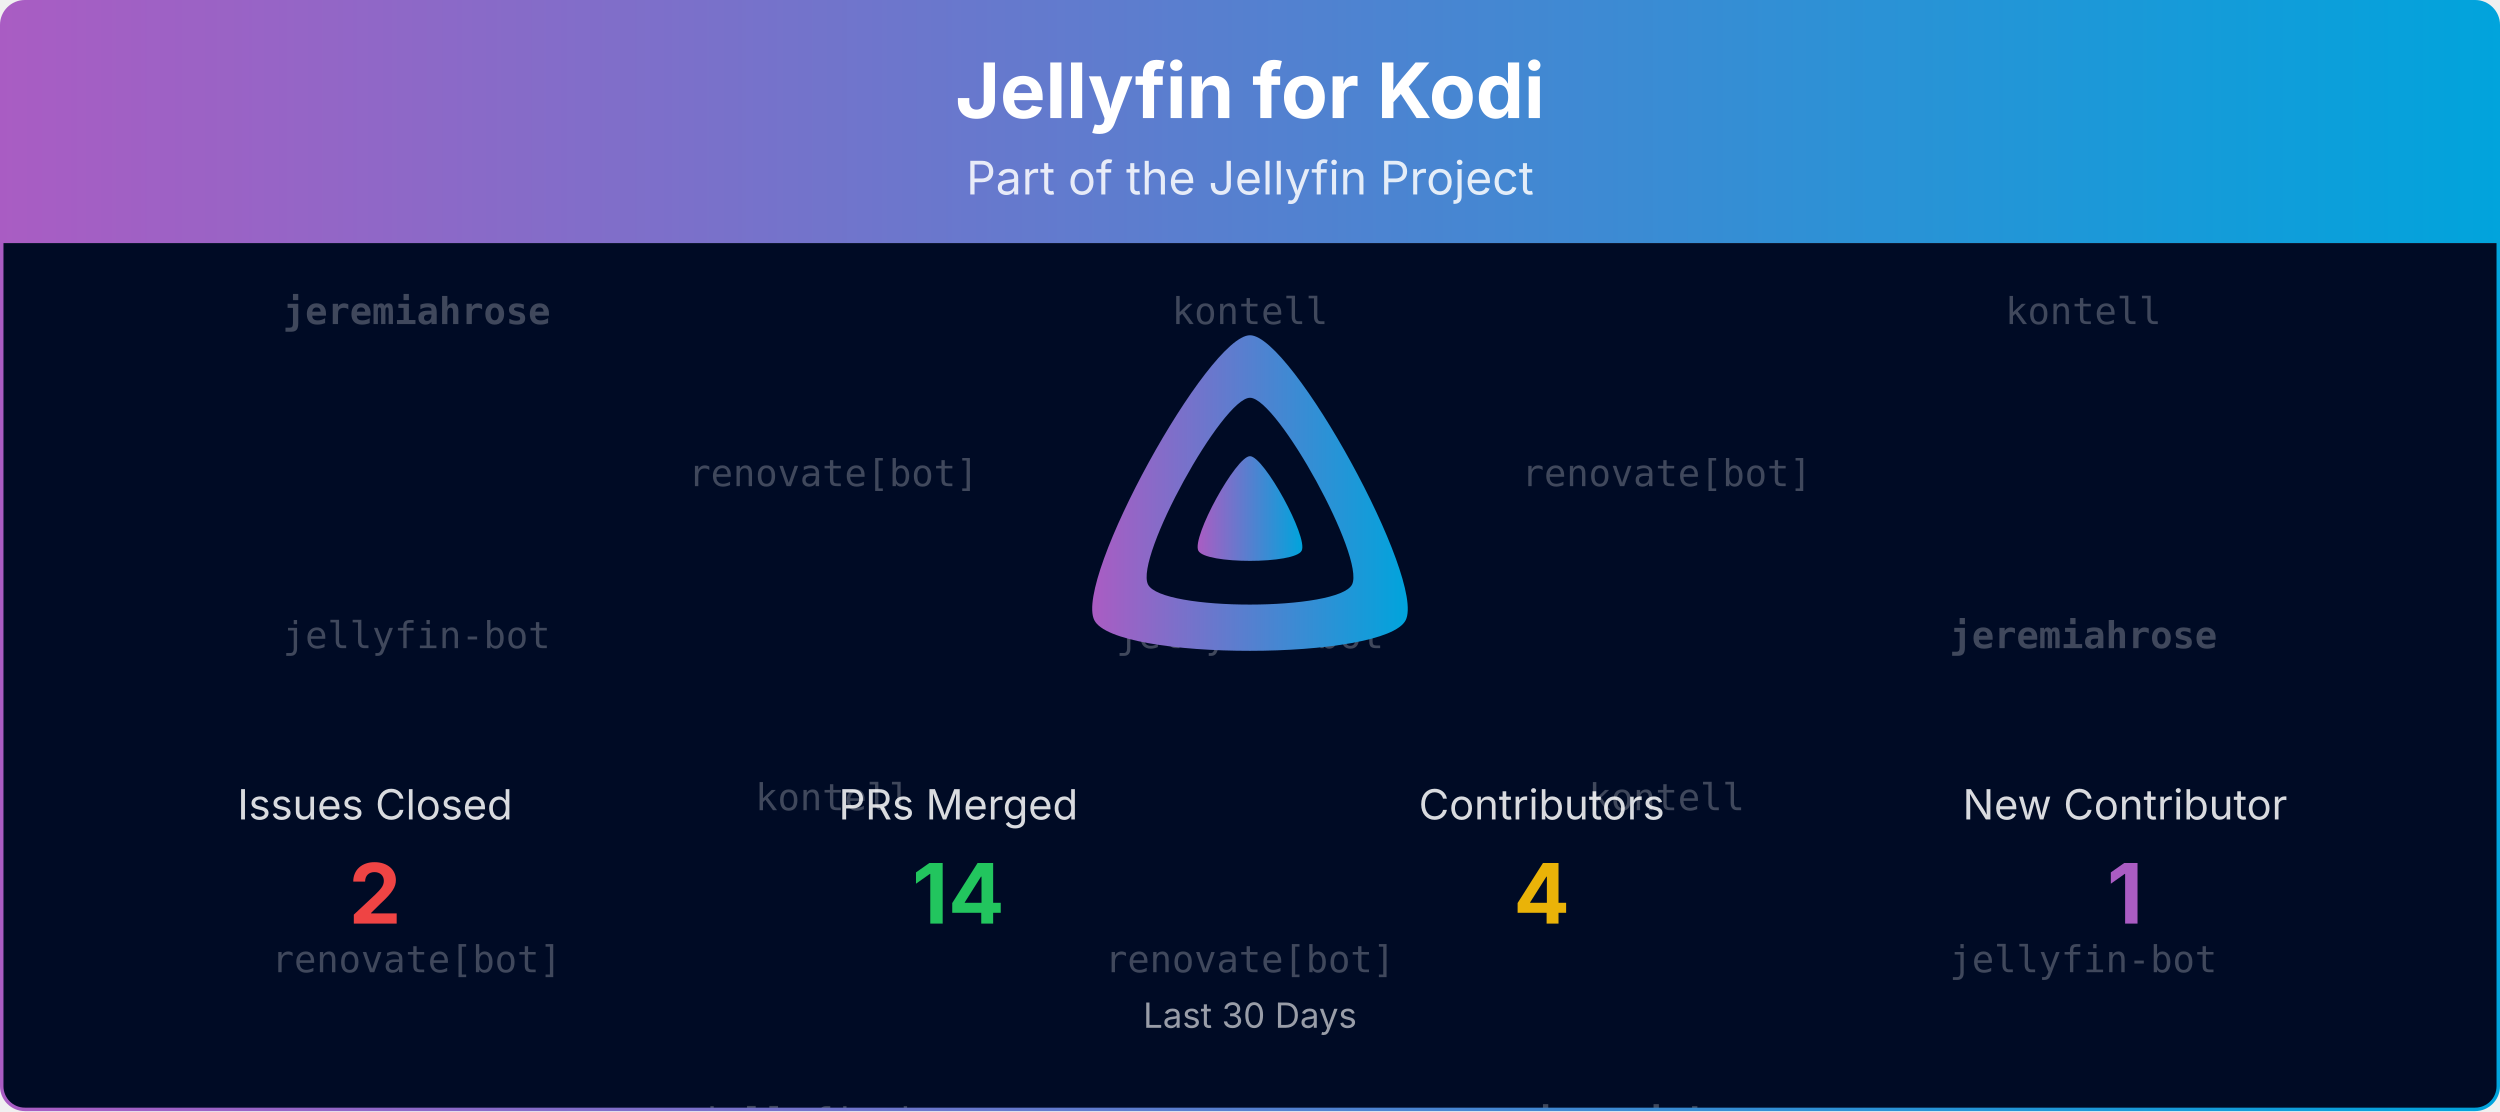
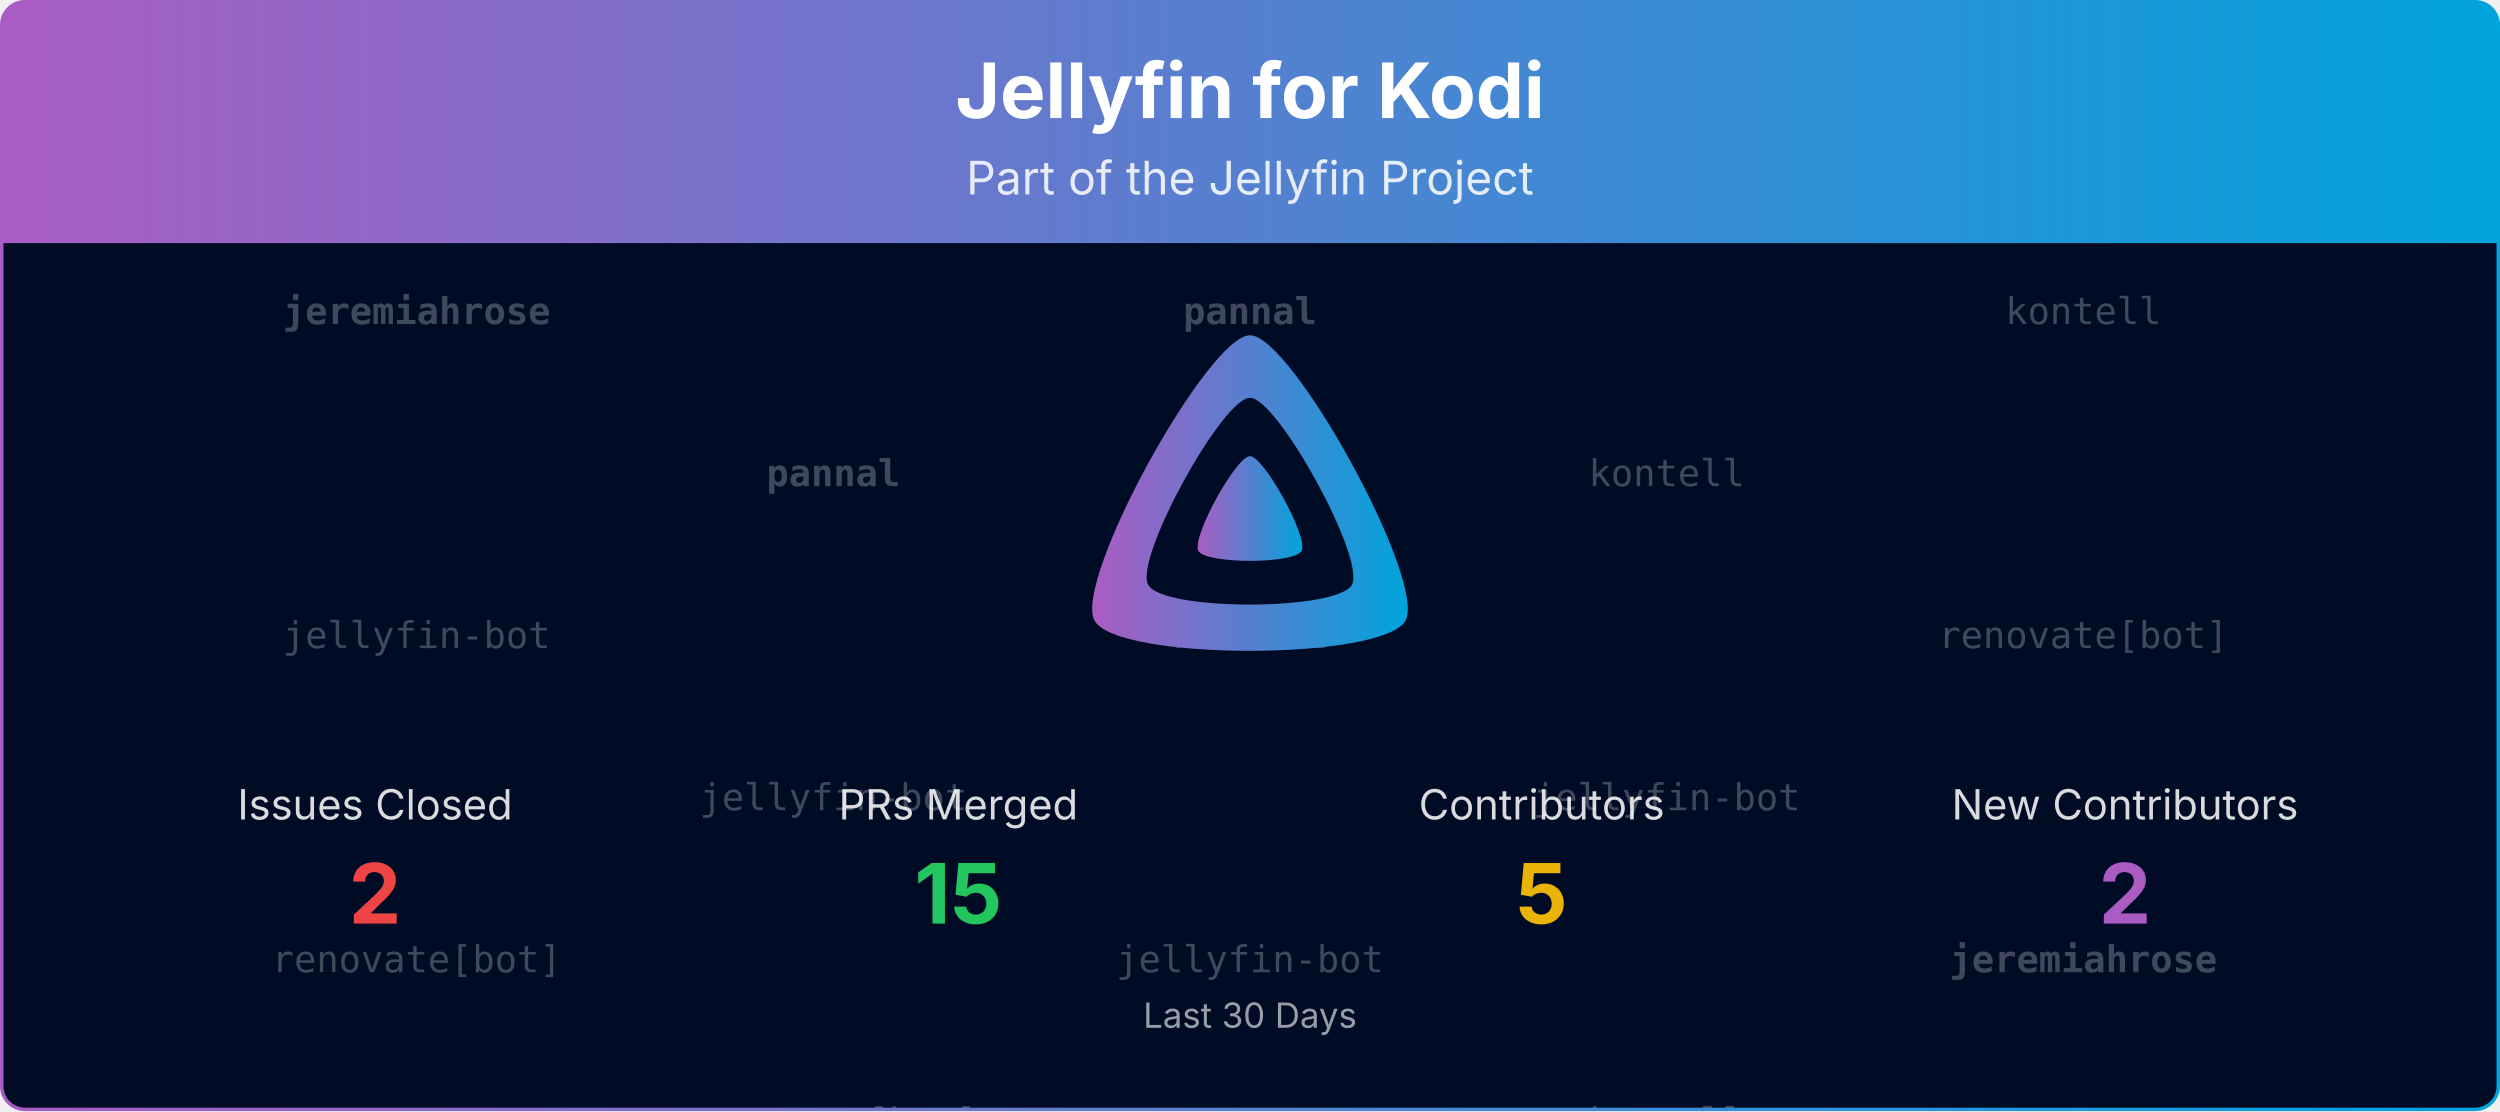
<svg xmlns="http://www.w3.org/2000/svg" viewBox="0 0 1080 480" width="100%" role="img" aria-label="Jellyfin for Kodi">
  <defs>
    <linearGradient id="banner-jellyfin-kodi-grad" x1="0" y1="0" x2="1" y2="0">
      <stop offset="0%" stop-color="#AA5CC3" />
      <stop offset="100%" stop-color="#00A4DC" />
    </linearGradient>
    <clipPath id="banner-jellyfin-kodi-grad-clip">
      <rect x="0.75" y="0.75" width="1078.5" height="478.5" rx="10" ry="10" />
    </clipPath>
  </defs>
  <defs>
    <clipPath id="banner-jellyfin-kodi-grad-rain-clip">
      <rect x="0.75" y="105" width="1078.5" height="374.25" />
    </clipPath>
  </defs>
  <g clip-path="url(#banner-jellyfin-kodi-grad-clip)">
    <path d="M0.75,10.75 A10.0,10.0 0 0 1 10.75,0.75 L1069.25,0.75 A10.0,10.0 0 0 1 1079.25,10.75 L1079.25,105.00 L0.75,105.00 Z" fill="url(#banner-jellyfin-kodi-grad)" />
    <text x="540.0" y="51" text-anchor="middle" font-size="33" font-weight="700" font-family="Plus Jakarta Sans, system-ui, -apple-system, Segoe UI, sans-serif" fill="#ffffff">Jellyfin for Kodi</text>
    <text x="540.0" y="84" text-anchor="middle" font-size="20" font-family="Plus Jakarta Sans, system-ui, -apple-system, Segoe UI, sans-serif" fill="#ffffff" opacity="0.85">Part of the Jellyfin Project</text>
    <rect x="0.75" y="105" width="1078.5" height="374.25" fill="#000b25" />
    <g opacity="0.25" clip-path="url(#banner-jellyfin-kodi-grad-rain-clip)" font-family="ui-monospace, SFMono-Regular, Menlo, Consolas, monospace" font-size="16" fill="#ffffff" text-anchor="middle">
      <g transform="translate(180.00,105)">
        <g>
          <animateTransform attributeName="transform" type="translate" values="0,-420;0,0" dur="10.00s" begin="-0.00s" repeatCount="indefinite" />
          <text y="35.0" font-weight="700">jeremiahrose</text>
          <text y="175.0">jellyfin-bot</text>
          <text y="315.0">renovate[bot]</text>
          <text y="455.0" font-weight="700">jeremiahrose</text>
          <text y="595.0">jellyfin-bot</text>
          <text y="735.0">renovate[bot]</text>
        </g>
      </g>
      <g transform="translate(540.00,105)">
        <g>
          <animateTransform attributeName="transform" type="translate" values="0,-420;0,0" dur="10.00s" begin="-1.91s" repeatCount="indefinite" />
-           <text y="35.0">kontell</text>
-           <text y="175.0">jellyfin-bot</text>
-           <text y="315.0">renovate[bot]</text>
-           <text y="455.0">kontell</text>
-           <text y="595.0">jellyfin-bot</text>
-           <text y="735.0">renovate[bot]</text>
+           <text y="35.0" font-weight="700">pannal</text>
+           <text y="175.0">kontell</text>
+           <text y="315.0">jellyfin-bot</text>
+           <text y="455.0" font-weight="700">pannal</text>
+           <text y="595.0">kontell</text>
+           <text y="735.0">jellyfin-bot</text>
        </g>
      </g>
      <g transform="translate(900.00,105)">
        <g>
          <animateTransform attributeName="transform" type="translate" values="0,-420;0,0" dur="10.00s" begin="-3.82s" repeatCount="indefinite" />
          <text y="35.0">kontell</text>
-           <text y="175.0" font-weight="700">jeremiahrose</text>
-           <text y="315.0">jellyfin-bot</text>
+           <text y="175.0">renovate[bot]</text>
+           <text y="315.0" font-weight="700">jeremiahrose</text>
          <text y="455.0">kontell</text>
-           <text y="595.0" font-weight="700">jeremiahrose</text>
-           <text y="735.0">jellyfin-bot</text>
+           <text y="595.0">renovate[bot]</text>
+           <text y="735.0" font-weight="700">jeremiahrose</text>
        </g>
      </g>
      <g transform="translate(360.00,105)">
        <g>
          <animateTransform attributeName="transform" type="translate" values="0,-420;0,0" dur="10.00s" begin="-5.73s" repeatCount="indefinite" />
-           <text y="105.0">renovate[bot]</text>
-           <text y="245.0">kontell</text>
-           <text y="385.0">jellyfin-bot</text>
-           <text y="525.0">renovate[bot]</text>
-           <text y="665.0">kontell</text>
-           <text y="805.0">jellyfin-bot</text>
+           <text y="105.0" font-weight="700">pannal</text>
+           <text y="245.0">jellyfin-bot</text>
+           <text y="385.0">renovate[bot]</text>
+           <text y="525.0" font-weight="700">pannal</text>
+           <text y="665.0">jellyfin-bot</text>
+           <text y="805.0">renovate[bot]</text>
        </g>
      </g>
      <g transform="translate(720.00,105)">
        <g>
          <animateTransform attributeName="transform" type="translate" values="0,-420;0,0" dur="10.00s" begin="-7.64s" repeatCount="indefinite" />
-           <text y="105.0">renovate[bot]</text>
-           <text y="245.0">kontell</text>
-           <text y="385.0" font-weight="700">jeremiahrose</text>
-           <text y="525.0">renovate[bot]</text>
-           <text y="665.0">kontell</text>
-           <text y="805.0" font-weight="700">jeremiahrose</text>
+           <text y="105.0">kontell</text>
+           <text y="245.0">jellyfin-bot</text>
+           <text y="385.0">kontell</text>
+           <text y="525.0">kontell</text>
+           <text y="665.0">jellyfin-bot</text>
+           <text y="805.0">kontell</text>
        </g>
      </g>
    </g>
    <g transform="translate(465.00,138.00) scale(0.29297)">
      <path fill="url(#banner-jellyfin-kodi-grad)" fill-rule="evenodd" d="M256,23.3c-61.6,0-259.8,359.4-229.6,420.1s429.3,60,459.2,0S317.6,23.3,256,23.3zM406.5,390.8c-19.6,39.3-281.1,39.8-300.9,0s110.1-275.3,150.4-275.3S426.1,351.4,406.5,390.8z" />
      <path fill="url(#banner-jellyfin-kodi-grad)" d="M256,201.6c-20.4,0-86.2,119.3-76.2,139.4s142.5,19.9,152.4,0S276.5,201.6,256,201.6z" />
    </g>
    <text x="162.0" y="354.0" text-anchor="middle" font-size="18" font-family="Plus Jakarta Sans, system-ui, -apple-system, Segoe UI, sans-serif" fill="#ffffff" opacity="0.85">Issues Closed</text>
    <text x="162.0" y="399.0" text-anchor="middle" font-size="36" font-weight="700" font-family="Plus Jakarta Sans, system-ui, -apple-system, Segoe UI, sans-serif" fill="#ef4444">2</text>
    <text x="414.0" y="354.0" text-anchor="middle" font-size="18" font-family="Plus Jakarta Sans, system-ui, -apple-system, Segoe UI, sans-serif" fill="#ffffff" opacity="0.85">PRs Merged</text>
-     <text x="414.0" y="399.0" text-anchor="middle" font-size="36" font-weight="700" font-family="Plus Jakarta Sans, system-ui, -apple-system, Segoe UI, sans-serif" fill="#22c55e">14</text>
+     <text x="414.0" y="399.0" text-anchor="middle" font-size="36" font-weight="700" font-family="Plus Jakarta Sans, system-ui, -apple-system, Segoe UI, sans-serif" fill="#22c55e">15</text>
    <text x="666.0" y="354.0" text-anchor="middle" font-size="18" font-family="Plus Jakarta Sans, system-ui, -apple-system, Segoe UI, sans-serif" fill="#ffffff" opacity="0.85">Contributors</text>
-     <text x="666.0" y="399.0" text-anchor="middle" font-size="36" font-weight="700" font-family="Plus Jakarta Sans, system-ui, -apple-system, Segoe UI, sans-serif" fill="#eab308">4</text>
-     <text x="918.0" y="354.0" text-anchor="middle" font-size="18" font-family="Plus Jakarta Sans, system-ui, -apple-system, Segoe UI, sans-serif" fill="#ffffff" opacity="0.85">New Contributor</text>
-     <text x="918.0" y="399.0" text-anchor="middle" font-size="36" font-weight="700" font-family="Plus Jakarta Sans, system-ui, -apple-system, Segoe UI, sans-serif" fill="#AA5CC3">1</text>
+     <text x="666.0" y="399.0" text-anchor="middle" font-size="36" font-weight="700" font-family="Plus Jakarta Sans, system-ui, -apple-system, Segoe UI, sans-serif" fill="#eab308">5</text>
+     <text x="918.0" y="354.0" text-anchor="middle" font-size="18" font-family="Plus Jakarta Sans, system-ui, -apple-system, Segoe UI, sans-serif" fill="#ffffff" opacity="0.85">New Contributors</text>
+     <text x="918.0" y="399.0" text-anchor="middle" font-size="36" font-weight="700" font-family="Plus Jakarta Sans, system-ui, -apple-system, Segoe UI, sans-serif" fill="#AA5CC3">2</text>
    <text x="540.0" y="444.0" text-anchor="middle" font-size="15" font-family="Plus Jakarta Sans, system-ui, -apple-system, Segoe UI, sans-serif" fill="#ffffff" opacity="0.6">Last 30 Days</text>
  </g>
  <rect x="0.75" y="0.75" width="1078.5" height="478.5" rx="10" ry="10" fill="none" stroke="url(#banner-jellyfin-kodi-grad)" stroke-width="1.5" />
</svg>
